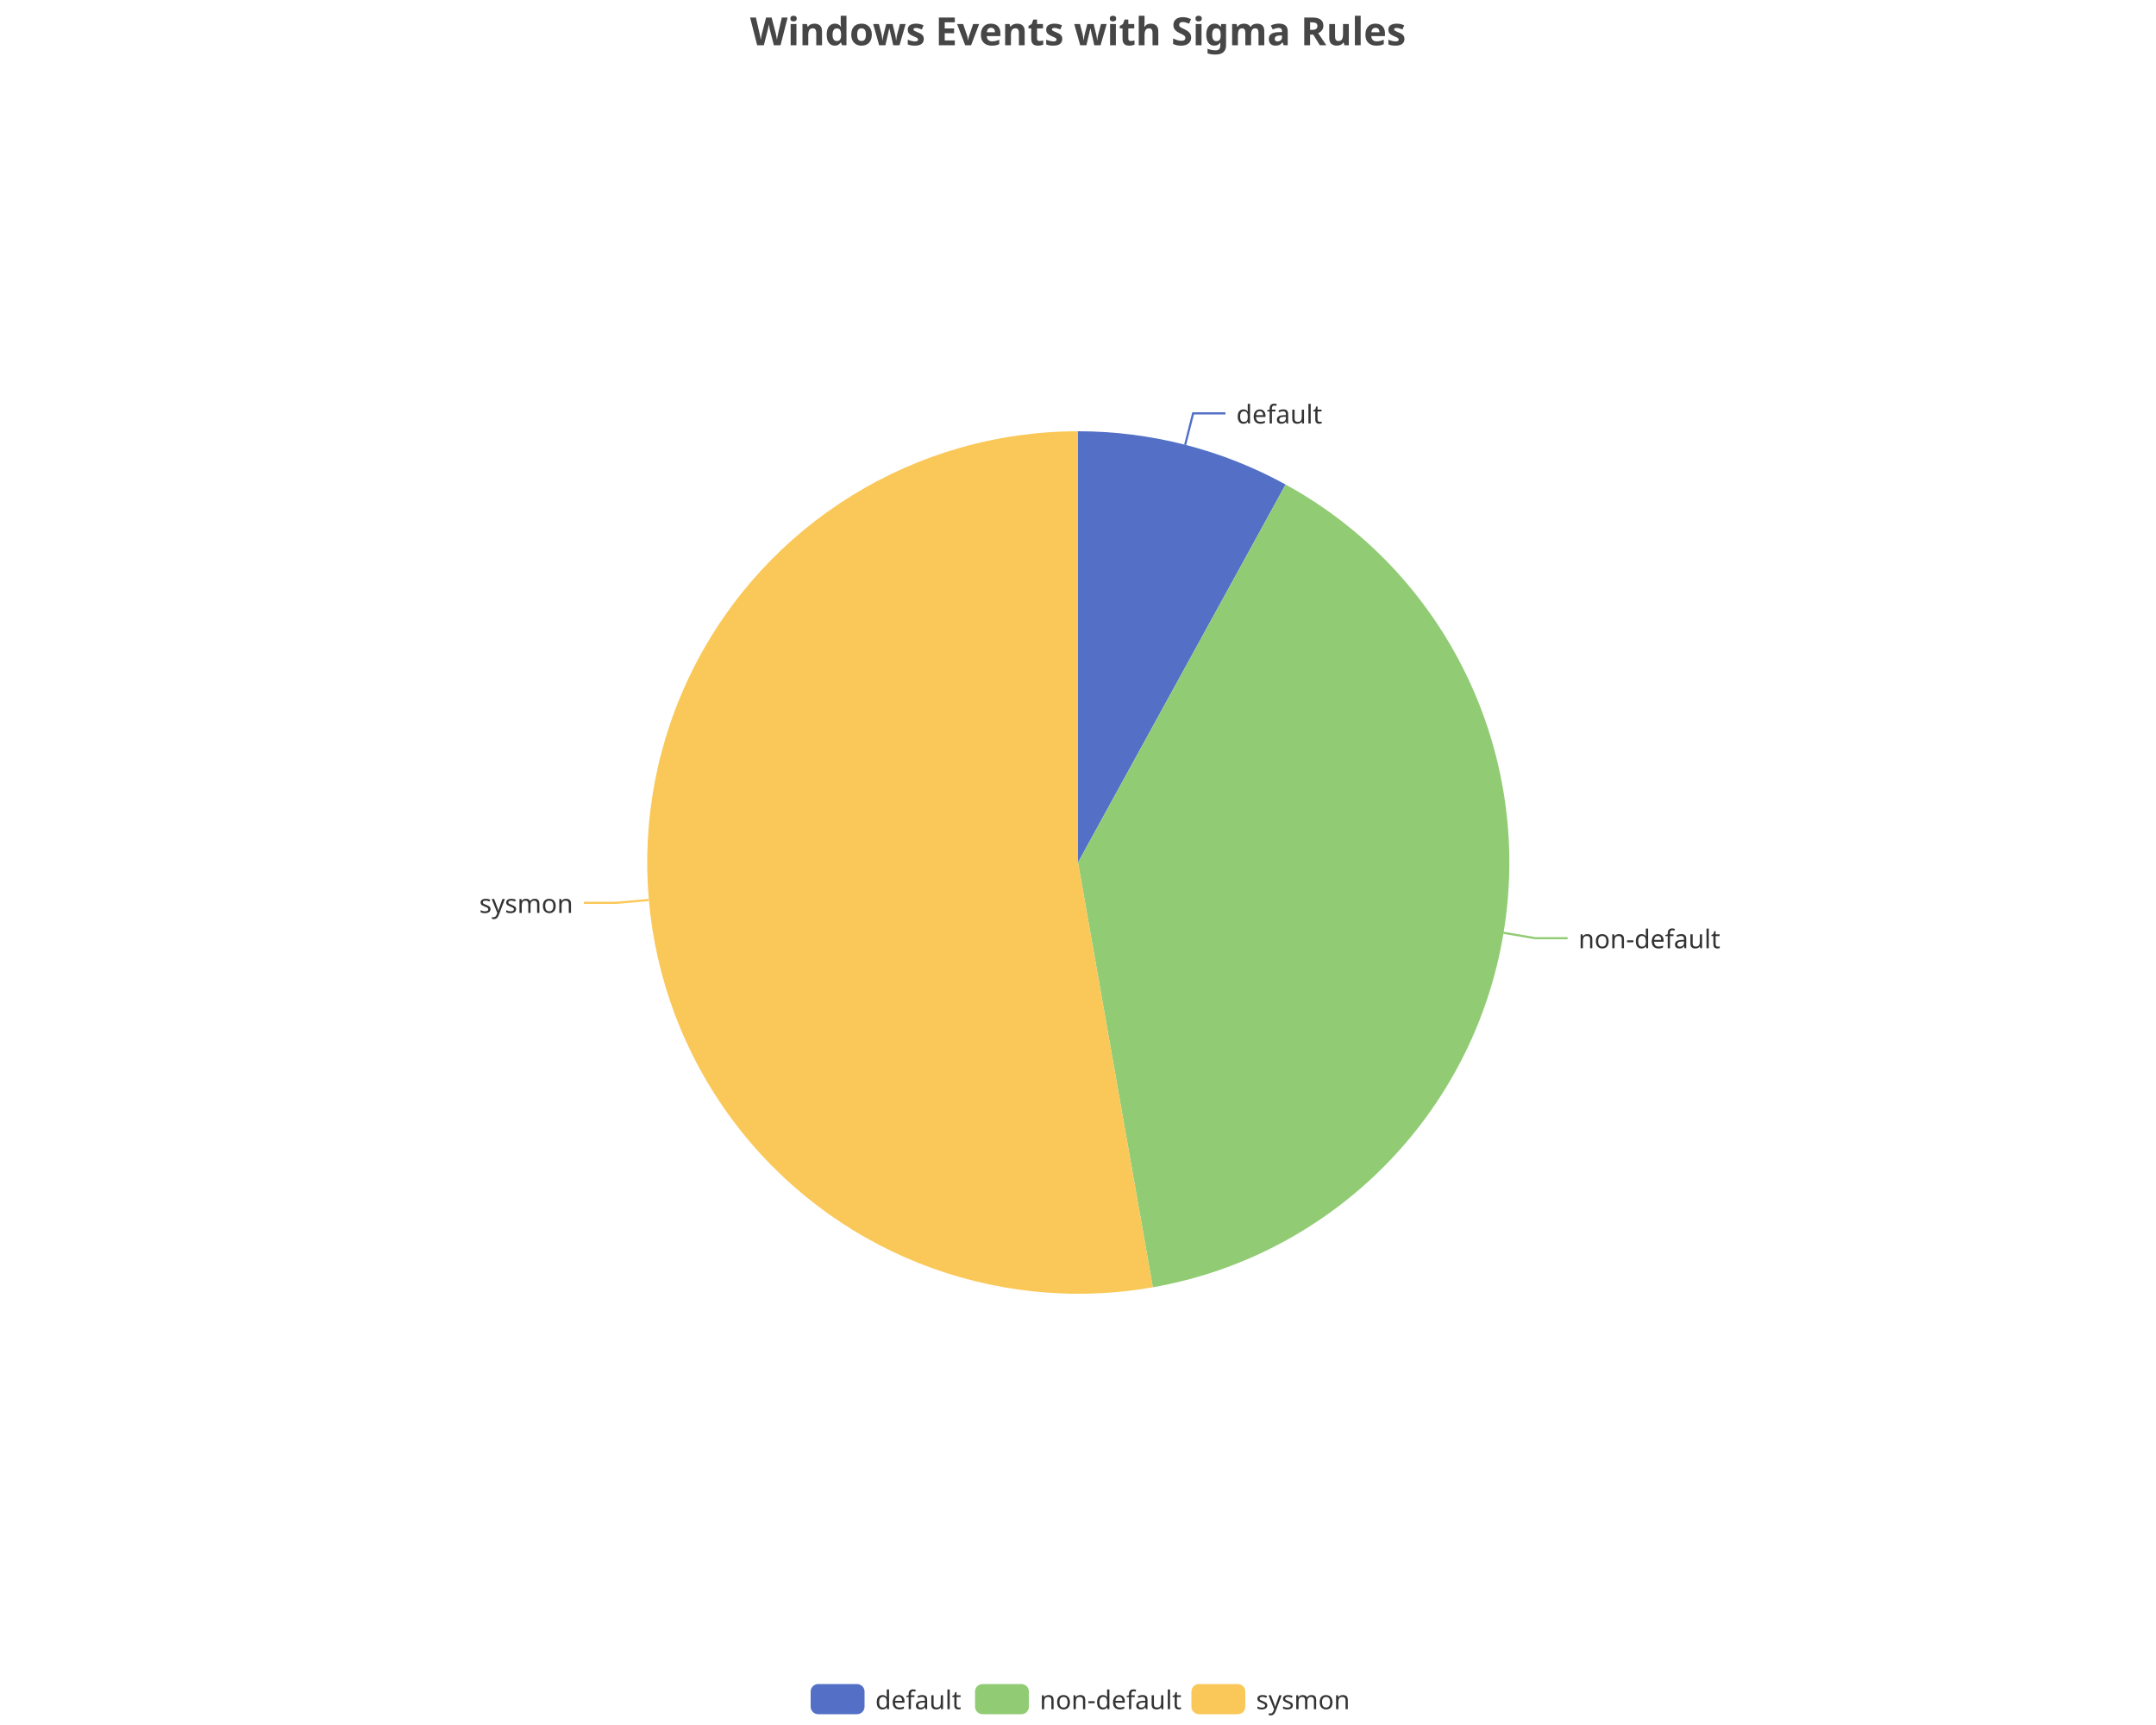
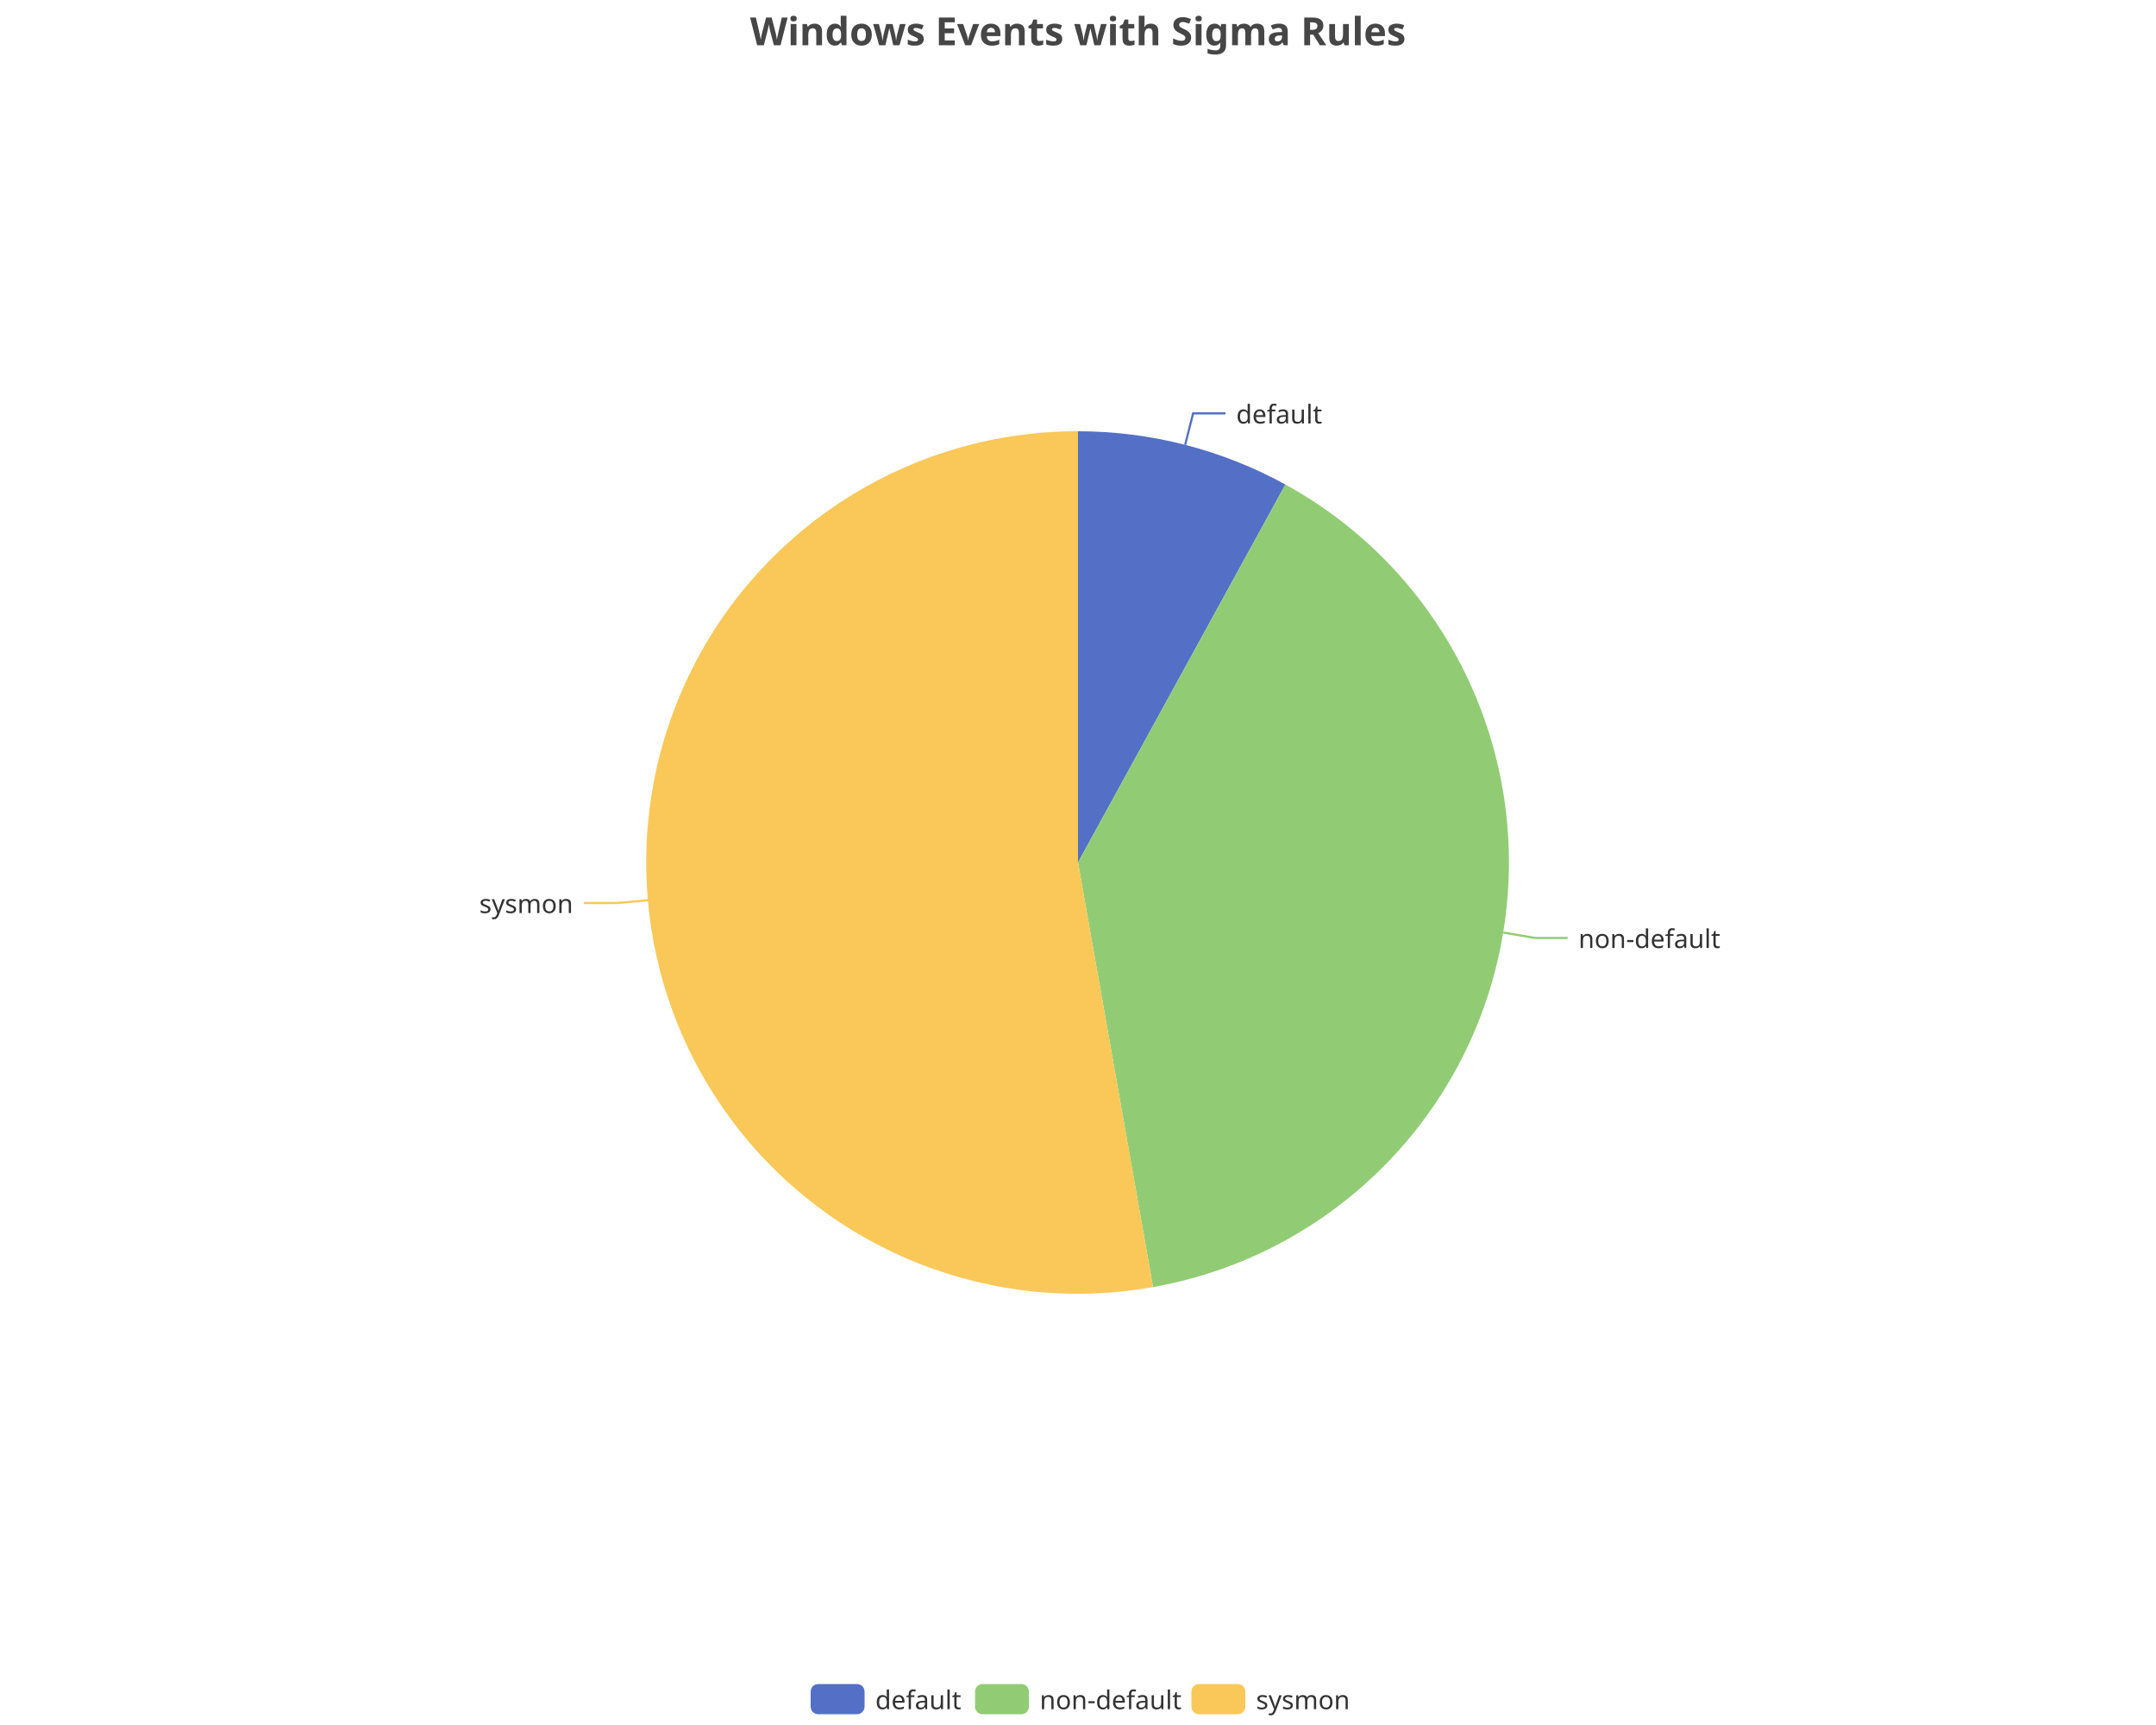
<svg xmlns="http://www.w3.org/2000/svg" width="1000" height="800" version="1.1" baseProfile="full" viewBox="0 0 1000 800">
  <rect width="1000" height="800" x="0" y="0" id="0" fill="none" />
  <polyline points="549.7 206.3 553.4 191.7 568.4 191.7" fill="none" stroke="#5470c6" />
-   <polyline points="697.3 432.6 712.1 435.1 727.1 435.1" fill="none" stroke="#91cc75" />
-   <polyline points="300.8 417.4 285.8 418.7 270.8 418.7" fill="none" stroke="#fac858" />
-   <path d="M500 200A200 200 0 0 1 596.3 224.7L500 400Z" fill="#5470c6" />
-   <path d="M596.3 224.7A200 200 0 0 1 534.7 597L500 400Z" fill="#91cc75" />
-   <path d="M534.7 597A200 200 0 1 1 500 200L500 400Z" fill="#fac858" />
-   <text dominant-baseline="central" text-anchor="start" style="font-size:12px;font-family:sans-serif;" transform="translate(573.4321 191.7453)" fill="#333" stroke="rgb(255,255,255)" stroke-width="2" paint-order="stroke" stroke-miterlimit="2">default</text>
-   <text dominant-baseline="central" text-anchor="start" style="font-size:12px;font-family:sans-serif;" transform="translate(732.1158 435.098)" fill="#333" stroke="rgb(255,255,255)" stroke-width="2" paint-order="stroke" stroke-miterlimit="2">non-default</text>
-   <text dominant-baseline="central" text-anchor="end" style="font-size:12px;font-family:sans-serif;" transform="translate(265.8164 418.7185)" fill="#333" stroke="rgb(255,255,255)" stroke-width="2" paint-order="stroke" stroke-miterlimit="2">sysmon</text>
+   <polyline points="697.3 432.5 712.1 435 727.1 435" fill="none" stroke="#91cc75" />
+   <polyline points="300.8 417.5 285.8 418.8 270.8 418.8" fill="none" stroke="#fac858" />
+   <path d="M500 200A200 200 0 0 1 596.2 224.7L500 400Z" fill="#5470c6" />
+   <path d="M596.2 224.7A200 200 0 0 1 534.8 596.9L500 400Z" fill="#91cc75" />
+   <path d="M534.8 596.9A200 200 0 1 1 500 200L500 400Z" fill="#fac858" />
+   <text dominant-baseline="central" text-anchor="start" style="font-size:12px;font-family:sans-serif;" transform="translate(573.3877 191.7339)" fill="#333" stroke="rgb(255,255,255)" stroke-width="2" paint-order="stroke" stroke-miterlimit="2">default</text>
+   <text dominant-baseline="central" text-anchor="start" style="font-size:12px;font-family:sans-serif;" transform="translate(732.1335 434.9911)" fill="#333" stroke="rgb(255,255,255)" stroke-width="2" paint-order="stroke" stroke-miterlimit="2">non-default</text>
+   <text dominant-baseline="central" text-anchor="end" style="font-size:12px;font-family:sans-serif;" transform="translate(265.8218 418.7808)" fill="#333" stroke="rgb(255,255,255)" stroke-width="2" paint-order="stroke" stroke-miterlimit="2">sysmon</text>
  <path d="M-5 -5l258 0l0 24l-258 0Z" transform="translate(376 781)" fill="rgb(0,0,0)" fill-opacity="0" stroke="#ccc" stroke-width="0" />
  <path d="M3.5 0L21.5 0A3.5 3.5 0 0 1 25 3.5L25 10.5A3.5 3.5 0 0 1 21.5 14L3.5 14A3.5 3.5 0 0 1 0 10.5L0 3.5A3.5 3.5 0 0 1 3.5 0" transform="translate(376 781)" fill="#5470c6" />
  <text dominant-baseline="central" text-anchor="start" style="font-size:12px;font-family:sans-serif;" x="30" y="7" transform="translate(376 781)" fill="#333">default</text>
  <path d="M3.5 0L21.5 0A3.5 3.5 0 0 1 25 3.5L25 10.5A3.5 3.5 0 0 1 21.5 14L3.5 14A3.5 3.5 0 0 1 0 10.5L0 3.5A3.5 3.5 0 0 1 3.5 0" transform="translate(452.24 781)" fill="#91cc75" />
  <text dominant-baseline="central" text-anchor="start" style="font-size:12px;font-family:sans-serif;" x="30" y="7" transform="translate(452.24 781)" fill="#333">non-default</text>
  <path d="M3.5 0L21.5 0A3.5 3.5 0 0 1 25 3.5L25 10.5A3.5 3.5 0 0 1 21.5 14L3.5 14A3.5 3.5 0 0 1 0 10.5L0 3.5A3.5 3.5 0 0 1 3.5 0" transform="translate(552.6 781)" fill="#fac858" />
  <text dominant-baseline="central" text-anchor="start" style="font-size:12px;font-family:sans-serif;" x="30" y="7" transform="translate(552.6 781)" fill="#333">sysmon</text>
  <path d="M-143.9 -5l287.7 0l0 28l-287.7 0Z" transform="translate(500 5)" fill="rgb(0,0,0)" fill-opacity="0" stroke="#ccc" stroke-width="0" />
  <text dominant-baseline="central" text-anchor="middle" style="font-size:18px;font-family:sans-serif;font-weight:bold;" xml:space="preserve" y="9" transform="translate(500 5)" fill="#464646">Windows Events with Sigma Rules</text>
</svg>
